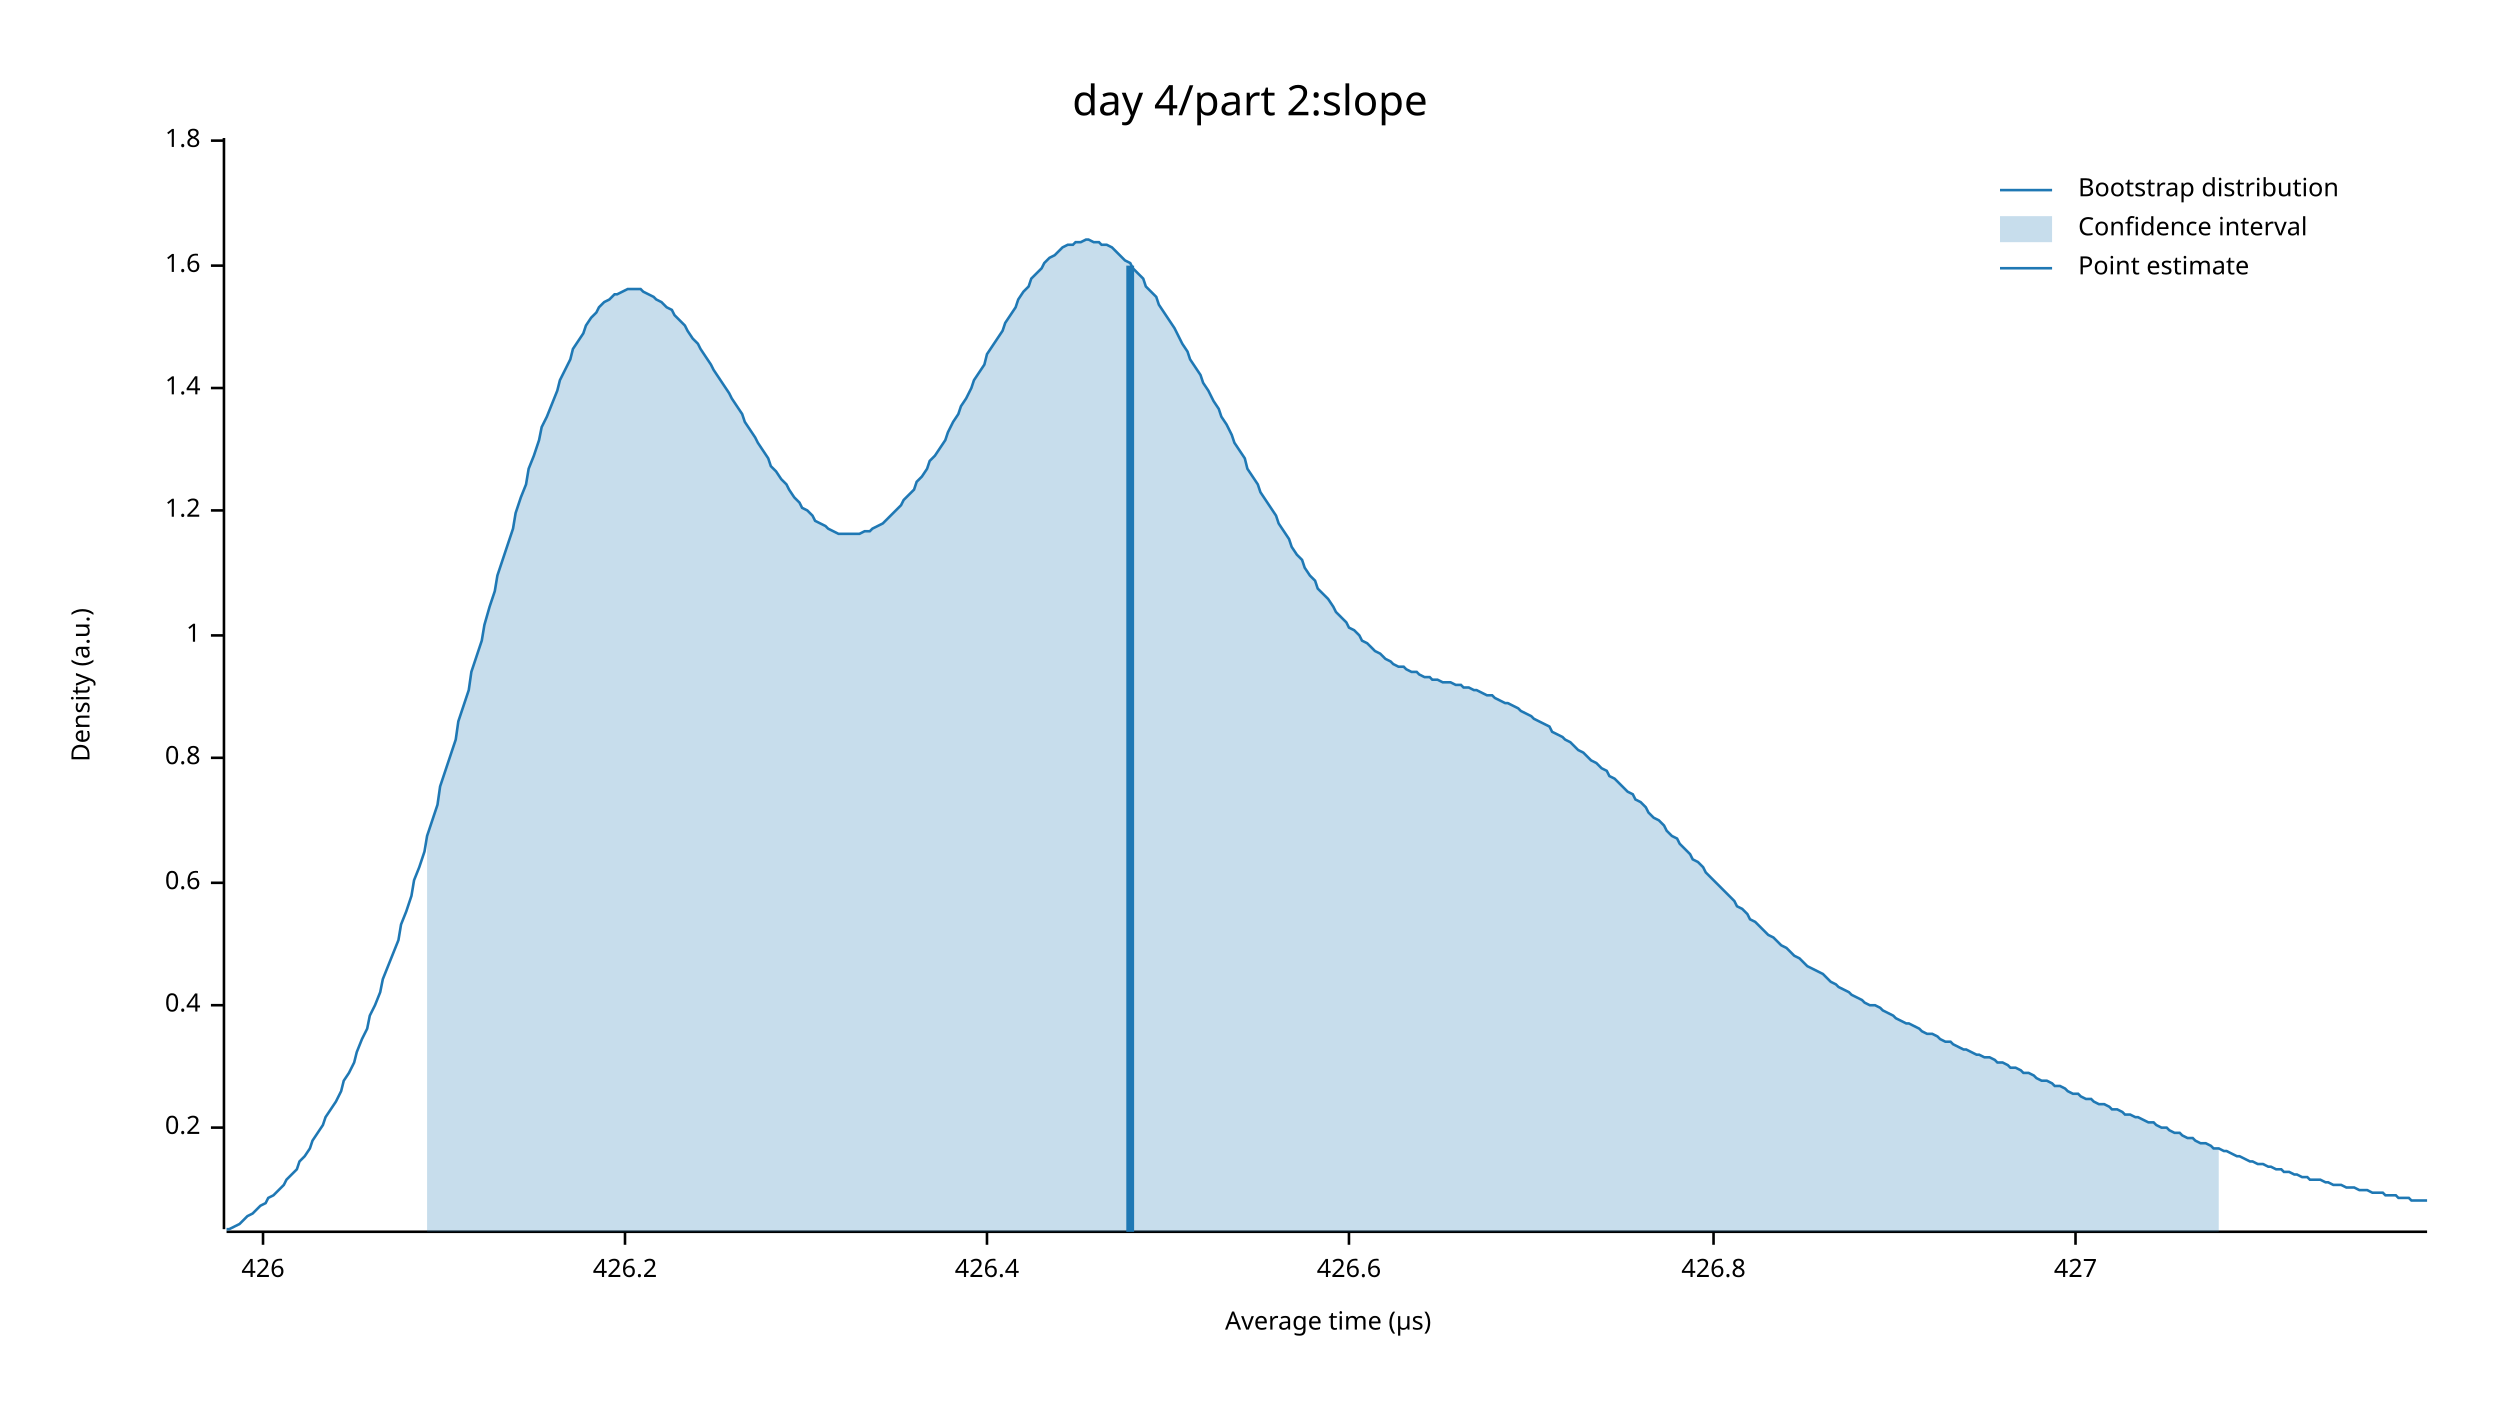
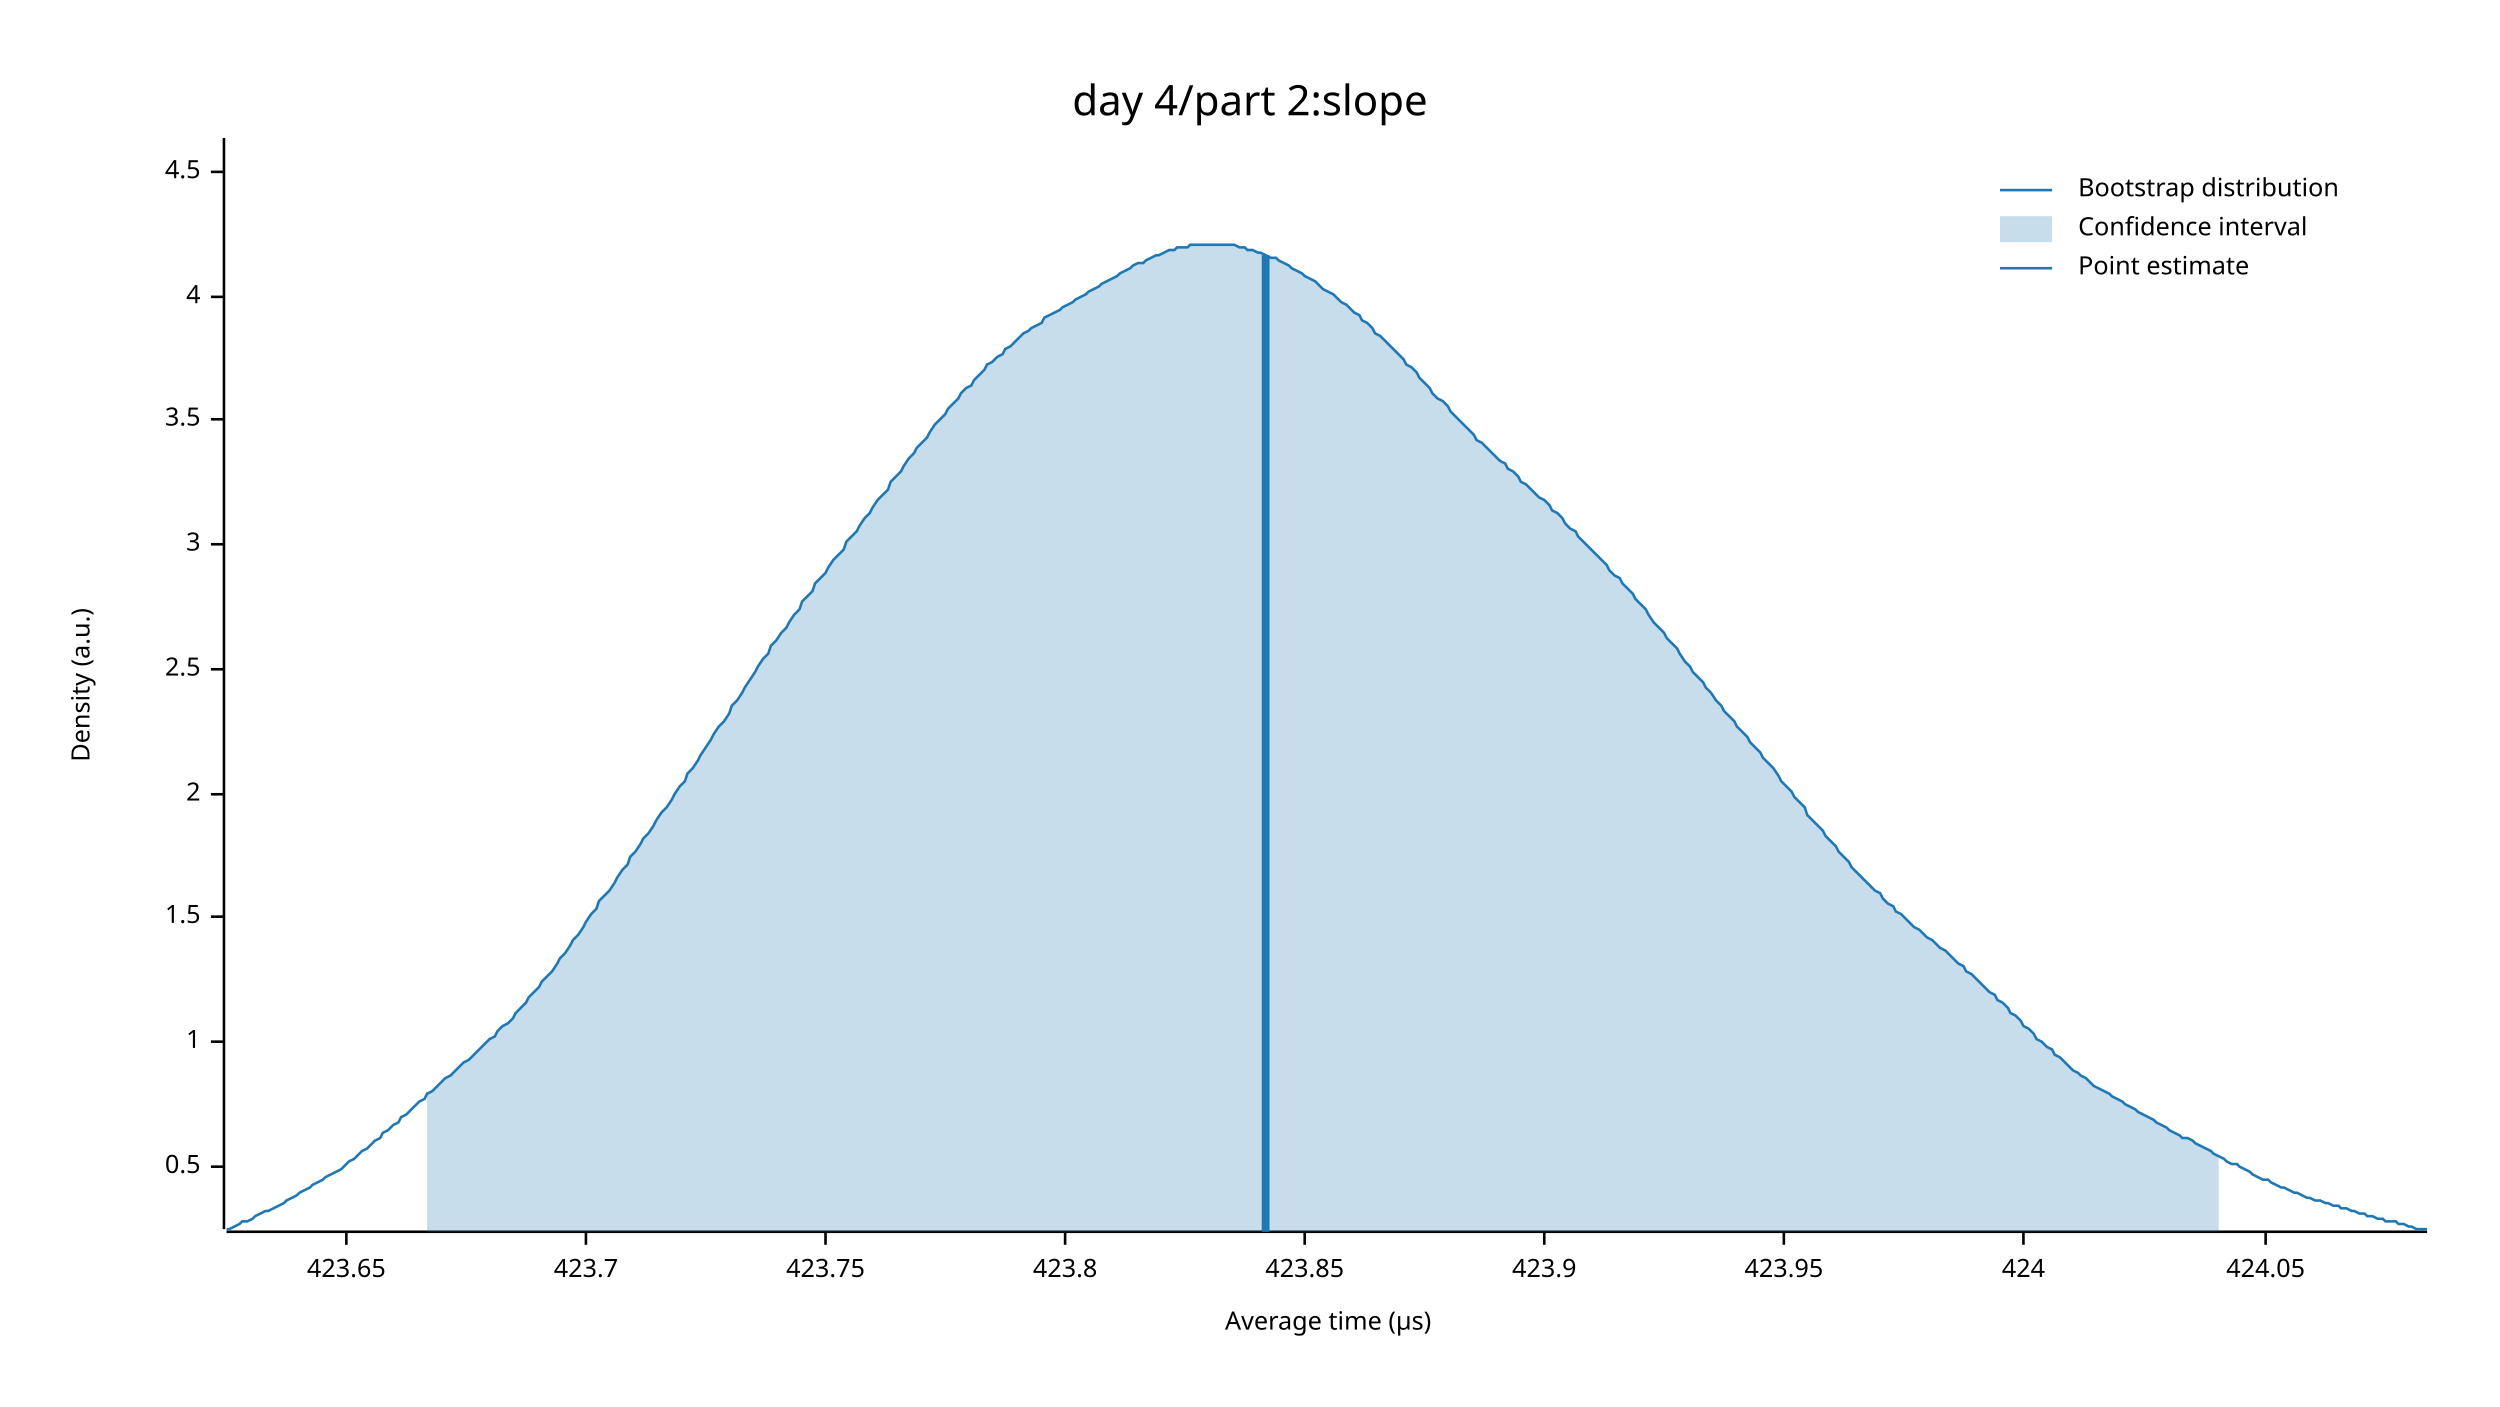
<svg xmlns="http://www.w3.org/2000/svg" width="960" height="540" viewBox="0 0 960 540">
  <text x="480" y="32" dy="0.76em" text-anchor="middle" font-family="sans-serif" font-size="16.129" opacity="1" fill="#000000">
day 4/part 2:slope
</text>
  <text x="27" y="263" dy="0.76em" text-anchor="middle" font-family="sans-serif" font-size="9.677" opacity="1" fill="#000000" transform="rotate(270, 27, 263)">
Density (a.u.)
</text>
  <text x="510" y="513" dy="-0.5ex" text-anchor="middle" font-family="sans-serif" font-size="9.677" opacity="1" fill="#000000">
Average time (µs)
</text>
  <polyline fill="none" opacity="1" stroke="#000000" stroke-width="1" points="86,53 86,472 " />
-   <text x="77" y="433" dy="0.5ex" text-anchor="end" font-family="sans-serif" font-size="9.677" opacity="1" fill="#000000">
- 0.2
+   <text x="77" y="448" dy="0.5ex" text-anchor="end" font-family="sans-serif" font-size="9.677" opacity="1" fill="#000000">
+ 0.5
</text>
-   <polyline fill="none" opacity="1" stroke="#000000" stroke-width="1" points="81,433 86,433 " />
-   <text x="77" y="386" dy="0.5ex" text-anchor="end" font-family="sans-serif" font-size="9.677" opacity="1" fill="#000000">
- 0.4
- </text>
-   <polyline fill="none" opacity="1" stroke="#000000" stroke-width="1" points="81,386 86,386 " />
-   <text x="77" y="339" dy="0.5ex" text-anchor="end" font-family="sans-serif" font-size="9.677" opacity="1" fill="#000000">
- 0.6
- </text>
-   <polyline fill="none" opacity="1" stroke="#000000" stroke-width="1" points="81,339 86,339 " />
-   <text x="77" y="291" dy="0.5ex" text-anchor="end" font-family="sans-serif" font-size="9.677" opacity="1" fill="#000000">
- 0.8
- </text>
-   <polyline fill="none" opacity="1" stroke="#000000" stroke-width="1" points="81,291 86,291 " />
-   <text x="77" y="244" dy="0.5ex" text-anchor="end" font-family="sans-serif" font-size="9.677" opacity="1" fill="#000000">
+   <polyline fill="none" opacity="1" stroke="#000000" stroke-width="1" points="81,448 86,448 " />
+   <text x="77" y="400" dy="0.5ex" text-anchor="end" font-family="sans-serif" font-size="9.677" opacity="1" fill="#000000">
1
</text>
-   <polyline fill="none" opacity="1" stroke="#000000" stroke-width="1" points="81,244 86,244 " />
-   <text x="77" y="196" dy="0.5ex" text-anchor="end" font-family="sans-serif" font-size="9.677" opacity="1" fill="#000000">
- 1.2
+   <polyline fill="none" opacity="1" stroke="#000000" stroke-width="1" points="81,400 86,400 " />
+   <text x="77" y="352" dy="0.5ex" text-anchor="end" font-family="sans-serif" font-size="9.677" opacity="1" fill="#000000">
+ 1.5
</text>
-   <polyline fill="none" opacity="1" stroke="#000000" stroke-width="1" points="81,196 86,196 " />
-   <text x="77" y="149" dy="0.5ex" text-anchor="end" font-family="sans-serif" font-size="9.677" opacity="1" fill="#000000">
- 1.4
+   <polyline fill="none" opacity="1" stroke="#000000" stroke-width="1" points="81,352 86,352 " />
+   <text x="77" y="305" dy="0.5ex" text-anchor="end" font-family="sans-serif" font-size="9.677" opacity="1" fill="#000000">
+ 2
</text>
-   <polyline fill="none" opacity="1" stroke="#000000" stroke-width="1" points="81,149 86,149 " />
-   <text x="77" y="102" dy="0.5ex" text-anchor="end" font-family="sans-serif" font-size="9.677" opacity="1" fill="#000000">
- 1.6
+   <polyline fill="none" opacity="1" stroke="#000000" stroke-width="1" points="81,305 86,305 " />
+   <text x="77" y="257" dy="0.5ex" text-anchor="end" font-family="sans-serif" font-size="9.677" opacity="1" fill="#000000">
+ 2.5
</text>
-   <polyline fill="none" opacity="1" stroke="#000000" stroke-width="1" points="81,102 86,102 " />
-   <text x="77" y="54" dy="0.5ex" text-anchor="end" font-family="sans-serif" font-size="9.677" opacity="1" fill="#000000">
- 1.8
+   <polyline fill="none" opacity="1" stroke="#000000" stroke-width="1" points="81,257 86,257 " />
+   <text x="77" y="209" dy="0.5ex" text-anchor="end" font-family="sans-serif" font-size="9.677" opacity="1" fill="#000000">
+ 3
</text>
-   <polyline fill="none" opacity="1" stroke="#000000" stroke-width="1" points="81,54 86,54 " />
+   <polyline fill="none" opacity="1" stroke="#000000" stroke-width="1" points="81,209 86,209 " />
+   <text x="77" y="161" dy="0.5ex" text-anchor="end" font-family="sans-serif" font-size="9.677" opacity="1" fill="#000000">
+ 3.5
+ </text>
+   <polyline fill="none" opacity="1" stroke="#000000" stroke-width="1" points="81,161 86,161 " />
+   <text x="77" y="114" dy="0.5ex" text-anchor="end" font-family="sans-serif" font-size="9.677" opacity="1" fill="#000000">
+ 4
+ </text>
+   <polyline fill="none" opacity="1" stroke="#000000" stroke-width="1" points="81,114 86,114 " />
+   <text x="77" y="66" dy="0.5ex" text-anchor="end" font-family="sans-serif" font-size="9.677" opacity="1" fill="#000000">
+ 4.5
+ </text>
+   <polyline fill="none" opacity="1" stroke="#000000" stroke-width="1" points="81,66 86,66 " />
  <polyline fill="none" opacity="1" stroke="#000000" stroke-width="1" points="87,473 932,473 " />
-   <text x="101" y="483" dy="0.76em" text-anchor="middle" font-family="sans-serif" font-size="9.677" opacity="1" fill="#000000">
- 426
+   <text x="133" y="483" dy="0.76em" text-anchor="middle" font-family="sans-serif" font-size="9.677" opacity="1" fill="#000000">
+ 423.65
</text>
-   <polyline fill="none" opacity="1" stroke="#000000" stroke-width="1" points="101,473 101,478 " />
-   <text x="240" y="483" dy="0.76em" text-anchor="middle" font-family="sans-serif" font-size="9.677" opacity="1" fill="#000000">
- 426.2
+   <polyline fill="none" opacity="1" stroke="#000000" stroke-width="1" points="133,473 133,478 " />
+   <text x="225" y="483" dy="0.76em" text-anchor="middle" font-family="sans-serif" font-size="9.677" opacity="1" fill="#000000">
+ 423.7
</text>
-   <polyline fill="none" opacity="1" stroke="#000000" stroke-width="1" points="240,473 240,478 " />
-   <text x="379" y="483" dy="0.76em" text-anchor="middle" font-family="sans-serif" font-size="9.677" opacity="1" fill="#000000">
- 426.4
+   <polyline fill="none" opacity="1" stroke="#000000" stroke-width="1" points="225,473 225,478 " />
+   <text x="317" y="483" dy="0.76em" text-anchor="middle" font-family="sans-serif" font-size="9.677" opacity="1" fill="#000000">
+ 423.75
</text>
-   <polyline fill="none" opacity="1" stroke="#000000" stroke-width="1" points="379,473 379,478 " />
-   <text x="518" y="483" dy="0.76em" text-anchor="middle" font-family="sans-serif" font-size="9.677" opacity="1" fill="#000000">
- 426.6
+   <polyline fill="none" opacity="1" stroke="#000000" stroke-width="1" points="317,473 317,478 " />
+   <text x="409" y="483" dy="0.76em" text-anchor="middle" font-family="sans-serif" font-size="9.677" opacity="1" fill="#000000">
+ 423.8
</text>
-   <polyline fill="none" opacity="1" stroke="#000000" stroke-width="1" points="518,473 518,478 " />
-   <text x="658" y="483" dy="0.76em" text-anchor="middle" font-family="sans-serif" font-size="9.677" opacity="1" fill="#000000">
- 426.8
+   <polyline fill="none" opacity="1" stroke="#000000" stroke-width="1" points="409,473 409,478 " />
+   <text x="501" y="483" dy="0.76em" text-anchor="middle" font-family="sans-serif" font-size="9.677" opacity="1" fill="#000000">
+ 423.85
</text>
-   <polyline fill="none" opacity="1" stroke="#000000" stroke-width="1" points="658,473 658,478 " />
-   <text x="797" y="483" dy="0.76em" text-anchor="middle" font-family="sans-serif" font-size="9.677" opacity="1" fill="#000000">
- 427
+   <polyline fill="none" opacity="1" stroke="#000000" stroke-width="1" points="501,473 501,478 " />
+   <text x="593" y="483" dy="0.76em" text-anchor="middle" font-family="sans-serif" font-size="9.677" opacity="1" fill="#000000">
+ 423.9
</text>
-   <polyline fill="none" opacity="1" stroke="#000000" stroke-width="1" points="797,473 797,478 " />
-   <polyline fill="none" opacity="1" stroke="#1F78B4" stroke-width="1" points="87,472 88,472 90,471 92,470 93,469 95,467 97,466 98,465 100,463 102,462 103,460 105,459 107,457 109,455 110,453 112,451 114,449 115,446 117,444 119,441 120,438 122,435 124,432 125,429 127,426 129,423 131,419 132,415 134,412 136,408 137,404 139,399 141,395 142,390 144,386 146,381 147,376 149,371 151,366 153,361 154,355 156,350 158,344 159,338 161,333 163,327 164,321 166,315 168,309 169,302 171,296 173,290 175,284 176,277 178,271 180,265 181,258 183,252 185,246 186,240 188,233 190,227 191,221 193,215 195,209 197,203 198,197 200,191 202,186 203,180 205,175 207,169 208,164 210,160 212,155 214,150 215,146 217,142 219,138 220,134 222,131 224,128 225,125 227,122 229,120 230,118 232,116 234,115 236,113 237,113 239,112 241,111 242,111 244,111 246,111 247,112 249,113 251,114 252,115 254,116 256,118 258,119 259,121 261,123 263,125 264,127 266,130 268,132 269,134 271,137 273,140 274,142 276,145 278,148 280,151 281,153 283,156 285,159 286,162 288,165 290,168 291,170 293,173 295,176 296,179 298,181 300,184 302,186 303,188 305,191 307,193 308,195 310,196 312,198 313,200 315,201 317,202 318,203 320,204 322,205 324,205 325,205 327,205 329,205 330,205 332,204 334,204 335,203 337,202 339,201 341,199 342,198 344,196 346,194 347,192 349,190 351,188 352,185 354,183 356,180 357,177 359,175 361,172 363,169 364,166 366,162 368,159 369,156 371,153 373,149 374,146 376,143 378,140 379,136 381,133 383,130 385,127 386,124 388,121 390,118 391,115 393,112 395,110 396,107 398,105 400,103 401,101 403,99 405,98 407,96 408,95 410,94 412,94 413,93 415,93 417,92 418,92 420,93 422,93 423,94 425,94 427,95 429,97 430,98 432,100 434,101 435,103 437,105 439,107 440,110 442,112 444,114 445,117 447,120 449,123 451,126 452,128 454,132 456,135 457,138 459,141 461,144 462,147 464,150 466,154 468,157 469,160 471,163 473,167 474,170 476,173 478,176 479,180 481,183 483,186 484,189 486,192 488,195 490,198 491,201 493,204 495,207 496,210 498,213 500,215 501,218 503,221 505,223 506,226 508,228 510,230 512,233 513,235 515,237 517,239 518,241 520,242 522,244 523,246 525,247 527,249 528,250 530,251 532,253 534,254 535,255 537,256 539,256 540,257 542,258 544,258 545,259 547,260 549,260 550,261 552,261 554,262 556,262 557,262 559,263 561,263 562,264 564,264 566,265 567,265 569,266 571,267 573,267 574,268 576,269 578,270 579,270 581,271 583,272 584,273 586,274 588,275 589,276 591,277 593,278 595,279 596,281 598,282 600,283 601,284 603,285 605,287 606,288 608,289 610,291 611,292 613,293 615,295 617,296 618,298 620,299 622,301 623,302 625,304 627,305 628,307 630,308 632,310 633,312 635,314 637,315 639,317 640,319 642,321 644,322 645,324 647,326 649,328 650,330 652,331 654,333 655,335 657,337 659,339 661,341 662,342 664,344 666,346 667,348 669,349 671,351 672,353 674,354 676,356 677,357 679,359 681,360 683,362 684,363 686,364 688,366 689,367 691,368 693,370 694,371 696,372 698,373 700,374 701,375 703,377 705,378 706,379 708,380 710,381 711,382 713,383 715,384 716,385 718,386 720,386 722,387 723,388 725,389 727,390 728,391 730,392 732,393 733,393 735,394 737,395 738,396 740,397 742,397 744,398 745,399 747,400 749,400 750,401 752,402 754,403 755,403 757,404 759,405 760,405 762,406 764,406 766,407 767,408 769,408 771,409 772,410 774,410 776,411 777,412 779,412 781,413 782,414 784,415 786,415 788,416 789,417 791,417 793,418 794,419 796,420 798,420 799,421 801,422 803,422 804,423 806,424 808,424 810,425 811,426 813,426 815,427 816,428 818,428 820,429 821,429 823,430 825,431 827,431 828,432 830,433 832,433 833,434 835,435 837,435 838,436 840,437 842,437 843,438 845,439 847,439 849,440 850,441 852,441 854,442 855,442 857,443 859,444 860,444 862,445 864,446 865,446 867,447 869,447 871,448 872,448 874,449 876,449 877,450 879,450 881,451 882,451 884,452 886,452 887,453 889,453 891,453 893,454 894,454 896,455 898,455 899,455 901,456 903,456 904,456 906,457 908,457 909,457 911,458 913,458 915,458 916,459 918,459 920,459 921,460 923,460 925,460 926,461 928,461 930,461 932,461 " />
-   <polygon opacity="0.25" fill="#1F78B4" points="164,321 166,315 168,309 169,302 171,296 173,290 175,284 176,277 178,271 180,265 181,258 183,252 185,246 186,240 188,233 190,227 191,221 193,215 195,209 197,203 198,197 200,191 202,186 203,180 205,175 207,169 208,164 210,160 212,155 214,150 215,146 217,142 219,138 220,134 222,131 224,128 225,125 227,122 229,120 230,118 232,116 234,115 236,113 237,113 239,112 241,111 242,111 244,111 246,111 247,112 249,113 251,114 252,115 254,116 256,118 258,119 259,121 261,123 263,125 264,127 266,130 268,132 269,134 271,137 273,140 274,142 276,145 278,148 280,151 281,153 283,156 285,159 286,162 288,165 290,168 291,170 293,173 295,176 296,179 298,181 300,184 302,186 303,188 305,191 307,193 308,195 310,196 312,198 313,200 315,201 317,202 318,203 320,204 322,205 324,205 325,205 327,205 329,205 330,205 332,204 334,204 335,203 337,202 339,201 341,199 342,198 344,196 346,194 347,192 349,190 351,188 352,185 354,183 356,180 357,177 359,175 361,172 363,169 364,166 366,162 368,159 369,156 371,153 373,149 374,146 376,143 378,140 379,136 381,133 383,130 385,127 386,124 388,121 390,118 391,115 393,112 395,110 396,107 398,105 400,103 401,101 403,99 405,98 407,96 408,95 410,94 412,94 413,93 415,93 417,92 418,92 420,93 422,93 423,94 425,94 427,95 429,97 430,98 432,100 434,101 435,103 437,105 439,107 440,110 442,112 444,114 445,117 447,120 449,123 451,126 452,128 454,132 456,135 457,138 459,141 461,144 462,147 464,150 466,154 468,157 469,160 471,163 473,167 474,170 476,173 478,176 479,180 481,183 483,186 484,189 486,192 488,195 490,198 491,201 493,204 495,207 496,210 498,213 500,215 501,218 503,221 505,223 506,226 508,228 510,230 512,233 513,235 515,237 517,239 518,241 520,242 522,244 523,246 525,247 527,249 528,250 530,251 532,253 534,254 535,255 537,256 539,256 540,257 542,258 544,258 545,259 547,260 549,260 550,261 552,261 554,262 556,262 557,262 559,263 561,263 562,264 564,264 566,265 567,265 569,266 571,267 573,267 574,268 576,269 578,270 579,270 581,271 583,272 584,273 586,274 588,275 589,276 591,277 593,278 595,279 596,281 598,282 600,283 601,284 603,285 605,287 606,288 608,289 610,291 611,292 613,293 615,295 617,296 618,298 620,299 622,301 623,302 625,304 627,305 628,307 630,308 632,310 633,312 635,314 637,315 639,317 640,319 642,321 644,322 645,324 647,326 649,328 650,330 652,331 654,333 655,335 657,337 659,339 661,341 662,342 664,344 666,346 667,348 669,349 671,351 672,353 674,354 676,356 677,357 679,359 681,360 683,362 684,363 686,364 688,366 689,367 691,368 693,370 694,371 696,372 698,373 700,374 701,375 703,377 705,378 706,379 708,380 710,381 711,382 713,383 715,384 716,385 718,386 720,386 722,387 723,388 725,389 727,390 728,391 730,392 732,393 733,393 735,394 737,395 738,396 740,397 742,397 744,398 745,399 747,400 749,400 750,401 752,402 754,403 755,403 757,404 759,405 760,405 762,406 764,406 766,407 767,408 769,408 771,409 772,410 774,410 776,411 777,412 779,412 781,413 782,414 784,415 786,415 788,416 789,417 791,417 793,418 794,419 796,420 798,420 799,421 801,422 803,422 804,423 806,424 808,424 810,425 811,426 813,426 815,427 816,428 818,428 820,429 821,429 823,430 825,431 827,431 828,432 830,433 832,433 833,434 835,435 837,435 838,436 840,437 842,437 843,438 845,439 847,439 849,440 850,441 852,441 852,473 164,473 " />
-   <polyline fill="none" opacity="1" stroke="#1F78B4" stroke-width="3" points="434,473 434,102 " />
+   <polyline fill="none" opacity="1" stroke="#000000" stroke-width="1" points="593,473 593,478 " />
+   <text x="685" y="483" dy="0.76em" text-anchor="middle" font-family="sans-serif" font-size="9.677" opacity="1" fill="#000000">
+ 423.95
+ </text>
+   <polyline fill="none" opacity="1" stroke="#000000" stroke-width="1" points="685,473 685,478 " />
+   <text x="777" y="483" dy="0.76em" text-anchor="middle" font-family="sans-serif" font-size="9.677" opacity="1" fill="#000000">
+ 424
+ </text>
+   <polyline fill="none" opacity="1" stroke="#000000" stroke-width="1" points="777,473 777,478 " />
+   <text x="870" y="483" dy="0.76em" text-anchor="middle" font-family="sans-serif" font-size="9.677" opacity="1" fill="#000000">
+ 424.05
+ </text>
+   <polyline fill="none" opacity="1" stroke="#000000" stroke-width="1" points="870,473 870,478 " />
+   <polyline fill="none" opacity="1" stroke="#1F78B4" stroke-width="1" points="87,472 88,472 90,471 92,470 93,469 95,469 97,468 98,467 100,466 102,465 103,465 105,464 107,463 109,462 110,461 112,460 114,459 115,458 117,457 119,456 120,455 122,454 124,453 125,452 127,451 129,450 131,449 132,448 134,446 136,445 137,444 139,442 141,441 142,440 144,438 146,437 147,435 149,434 151,432 153,431 154,429 156,428 158,426 159,425 161,423 163,422 164,420 166,419 168,417 169,416 171,414 173,413 175,411 176,410 178,408 180,407 181,406 183,404 185,402 186,401 188,399 190,398 191,396 193,394 195,393 197,391 198,389 200,387 202,385 203,383 205,381 207,379 208,377 210,375 212,373 214,370 215,368 217,366 219,363 220,361 222,359 224,356 225,354 227,351 229,349 230,346 232,344 234,342 236,339 237,337 239,334 241,332 242,329 244,327 246,324 247,322 249,320 251,317 252,315 254,312 256,310 258,307 259,305 261,302 263,300 264,297 266,295 268,292 269,290 271,287 273,284 274,282 276,279 278,277 280,274 281,271 283,269 285,266 286,264 288,261 290,258 291,256 293,253 295,251 296,248 298,246 300,243 302,241 303,239 305,236 307,234 308,231 310,229 312,227 313,224 315,222 317,220 318,218 320,215 322,213 324,211 325,208 327,206 329,204 330,202 332,199 334,197 335,195 337,192 339,190 341,188 342,185 344,183 346,181 347,179 349,176 351,174 352,172 354,170 356,168 357,166 359,163 361,161 363,159 364,157 366,155 368,153 369,151 371,149 373,148 374,146 376,144 378,142 379,140 381,139 383,137 385,136 386,134 388,133 390,131 391,130 393,128 395,127 396,126 398,125 400,124 401,122 403,121 405,120 407,119 408,118 410,117 412,116 413,115 415,114 417,113 418,112 420,111 422,110 423,109 425,108 427,107 429,106 430,105 432,104 434,103 435,102 437,101 439,101 440,100 442,99 444,98 445,98 447,97 449,96 451,96 452,95 454,95 456,95 457,94 459,94 461,94 462,94 464,94 466,94 468,94 469,94 471,94 473,94 474,94 476,95 478,95 479,96 481,96 483,97 484,97 486,98 488,99 490,99 491,100 493,101 495,102 496,103 498,104 500,105 501,106 503,107 505,108 506,109 508,111 510,112 512,113 513,114 515,116 517,117 518,118 520,120 522,121 523,123 525,124 527,126 528,128 530,129 532,131 534,133 535,134 537,136 539,138 540,140 542,141 544,143 545,145 547,147 549,149 550,151 552,153 554,154 556,156 557,158 559,160 561,162 562,163 564,165 566,167 567,169 569,170 571,172 573,174 574,175 576,177 578,178 579,180 581,181 583,183 584,185 586,186 588,188 589,189 591,191 593,192 595,194 596,196 598,197 600,199 601,201 603,203 605,204 606,206 608,208 610,210 611,211 613,213 615,215 617,217 618,219 620,221 622,222 623,224 625,226 627,228 628,230 630,232 632,234 633,236 635,239 637,241 639,243 640,245 642,247 644,249 645,251 647,254 649,256 650,258 652,260 654,262 655,264 657,266 659,269 661,271 662,273 664,275 666,277 667,279 669,281 671,283 672,285 674,287 676,289 677,291 679,293 681,295 683,298 684,300 686,302 688,304 689,306 691,308 693,310 694,313 696,315 698,317 700,319 701,321 703,323 705,325 706,327 708,329 710,331 711,333 713,335 715,337 716,338 718,340 720,342 722,343 723,345 725,347 727,348 728,350 730,351 732,353 733,354 735,356 737,357 738,358 740,360 742,361 744,363 745,364 747,365 749,367 750,368 752,370 754,371 755,373 757,374 759,376 760,377 762,379 764,381 766,382 767,384 769,385 771,387 772,389 774,390 776,392 777,394 779,395 781,397 782,399 784,400 786,402 788,403 789,405 791,406 793,408 794,409 796,411 798,412 799,413 801,414 803,416 804,417 806,418 808,419 810,420 811,421 813,422 815,423 816,424 818,425 820,426 821,427 823,428 825,429 827,430 828,431 830,432 832,433 833,434 835,435 837,436 838,437 840,437 842,438 843,439 845,440 847,441 849,442 850,443 852,444 854,445 855,446 857,447 859,447 860,448 862,449 864,450 865,451 867,452 869,453 871,453 872,454 874,455 876,456 877,456 879,457 881,458 882,458 884,459 886,460 887,460 889,461 891,461 893,462 894,462 896,463 898,463 899,464 901,464 903,465 904,465 906,466 908,466 909,467 911,467 913,468 915,468 916,469 918,469 920,469 921,470 923,470 925,471 926,471 928,472 930,472 932,472 " />
+   <polygon opacity="0.25" fill="#1F78B4" points="164,420 166,419 168,417 169,416 171,414 173,413 175,411 176,410 178,408 180,407 181,406 183,404 185,402 186,401 188,399 190,398 191,396 193,394 195,393 197,391 198,389 200,387 202,385 203,383 205,381 207,379 208,377 210,375 212,373 214,370 215,368 217,366 219,363 220,361 222,359 224,356 225,354 227,351 229,349 230,346 232,344 234,342 236,339 237,337 239,334 241,332 242,329 244,327 246,324 247,322 249,320 251,317 252,315 254,312 256,310 258,307 259,305 261,302 263,300 264,297 266,295 268,292 269,290 271,287 273,284 274,282 276,279 278,277 280,274 281,271 283,269 285,266 286,264 288,261 290,258 291,256 293,253 295,251 296,248 298,246 300,243 302,241 303,239 305,236 307,234 308,231 310,229 312,227 313,224 315,222 317,220 318,218 320,215 322,213 324,211 325,208 327,206 329,204 330,202 332,199 334,197 335,195 337,192 339,190 341,188 342,185 344,183 346,181 347,179 349,176 351,174 352,172 354,170 356,168 357,166 359,163 361,161 363,159 364,157 366,155 368,153 369,151 371,149 373,148 374,146 376,144 378,142 379,140 381,139 383,137 385,136 386,134 388,133 390,131 391,130 393,128 395,127 396,126 398,125 400,124 401,122 403,121 405,120 407,119 408,118 410,117 412,116 413,115 415,114 417,113 418,112 420,111 422,110 423,109 425,108 427,107 429,106 430,105 432,104 434,103 435,102 437,101 439,101 440,100 442,99 444,98 445,98 447,97 449,96 451,96 452,95 454,95 456,95 457,94 459,94 461,94 462,94 464,94 466,94 468,94 469,94 471,94 473,94 474,94 476,95 478,95 479,96 481,96 483,97 484,97 486,98 488,99 490,99 491,100 493,101 495,102 496,103 498,104 500,105 501,106 503,107 505,108 506,109 508,111 510,112 512,113 513,114 515,116 517,117 518,118 520,120 522,121 523,123 525,124 527,126 528,128 530,129 532,131 534,133 535,134 537,136 539,138 540,140 542,141 544,143 545,145 547,147 549,149 550,151 552,153 554,154 556,156 557,158 559,160 561,162 562,163 564,165 566,167 567,169 569,170 571,172 573,174 574,175 576,177 578,178 579,180 581,181 583,183 584,185 586,186 588,188 589,189 591,191 593,192 595,194 596,196 598,197 600,199 601,201 603,203 605,204 606,206 608,208 610,210 611,211 613,213 615,215 617,217 618,219 620,221 622,222 623,224 625,226 627,228 628,230 630,232 632,234 633,236 635,239 637,241 639,243 640,245 642,247 644,249 645,251 647,254 649,256 650,258 652,260 654,262 655,264 657,266 659,269 661,271 662,273 664,275 666,277 667,279 669,281 671,283 672,285 674,287 676,289 677,291 679,293 681,295 683,298 684,300 686,302 688,304 689,306 691,308 693,310 694,313 696,315 698,317 700,319 701,321 703,323 705,325 706,327 708,329 710,331 711,333 713,335 715,337 716,338 718,340 720,342 722,343 723,345 725,347 727,348 728,350 730,351 732,353 733,354 735,356 737,357 738,358 740,360 742,361 744,363 745,364 747,365 749,367 750,368 752,370 754,371 755,373 757,374 759,376 760,377 762,379 764,381 766,382 767,384 769,385 771,387 772,389 774,390 776,392 777,394 779,395 781,397 782,399 784,400 786,402 788,403 789,405 791,406 793,408 794,409 796,411 798,412 799,413 801,414 803,416 804,417 806,418 808,419 810,420 811,421 813,422 815,423 816,424 818,425 820,426 821,427 823,428 825,429 827,430 828,431 830,432 832,433 833,434 835,435 837,436 838,437 840,437 842,438 843,439 845,440 847,441 849,442 850,443 852,444 852,473 164,473 " />
+   <polyline fill="none" opacity="1" stroke="#1F78B4" stroke-width="3" points="486,473 486,98 " />
  <text x="798" y="68" dy="0.76em" text-anchor="start" font-family="sans-serif" font-size="9.677" opacity="1" fill="#000000">
Bootstrap distribution
</text>
  <text x="798" y="83" dy="0.76em" text-anchor="start" font-family="sans-serif" font-size="9.677" opacity="1" fill="#000000">
Confidence interval
</text>
  <text x="798" y="98" dy="0.76em" text-anchor="start" font-family="sans-serif" font-size="9.677" opacity="1" fill="#000000">
Point estimate
</text>
  <polyline fill="none" opacity="1" stroke="#1F78B4" stroke-width="1" points="768,73 788,73 " />
  <rect x="768" y="83" width="20" height="10" opacity="0.25" fill="#1F78B4" stroke="none" />
  <polyline fill="none" opacity="1" stroke="#1F78B4" stroke-width="1" points="768,103 788,103 " />
</svg>
